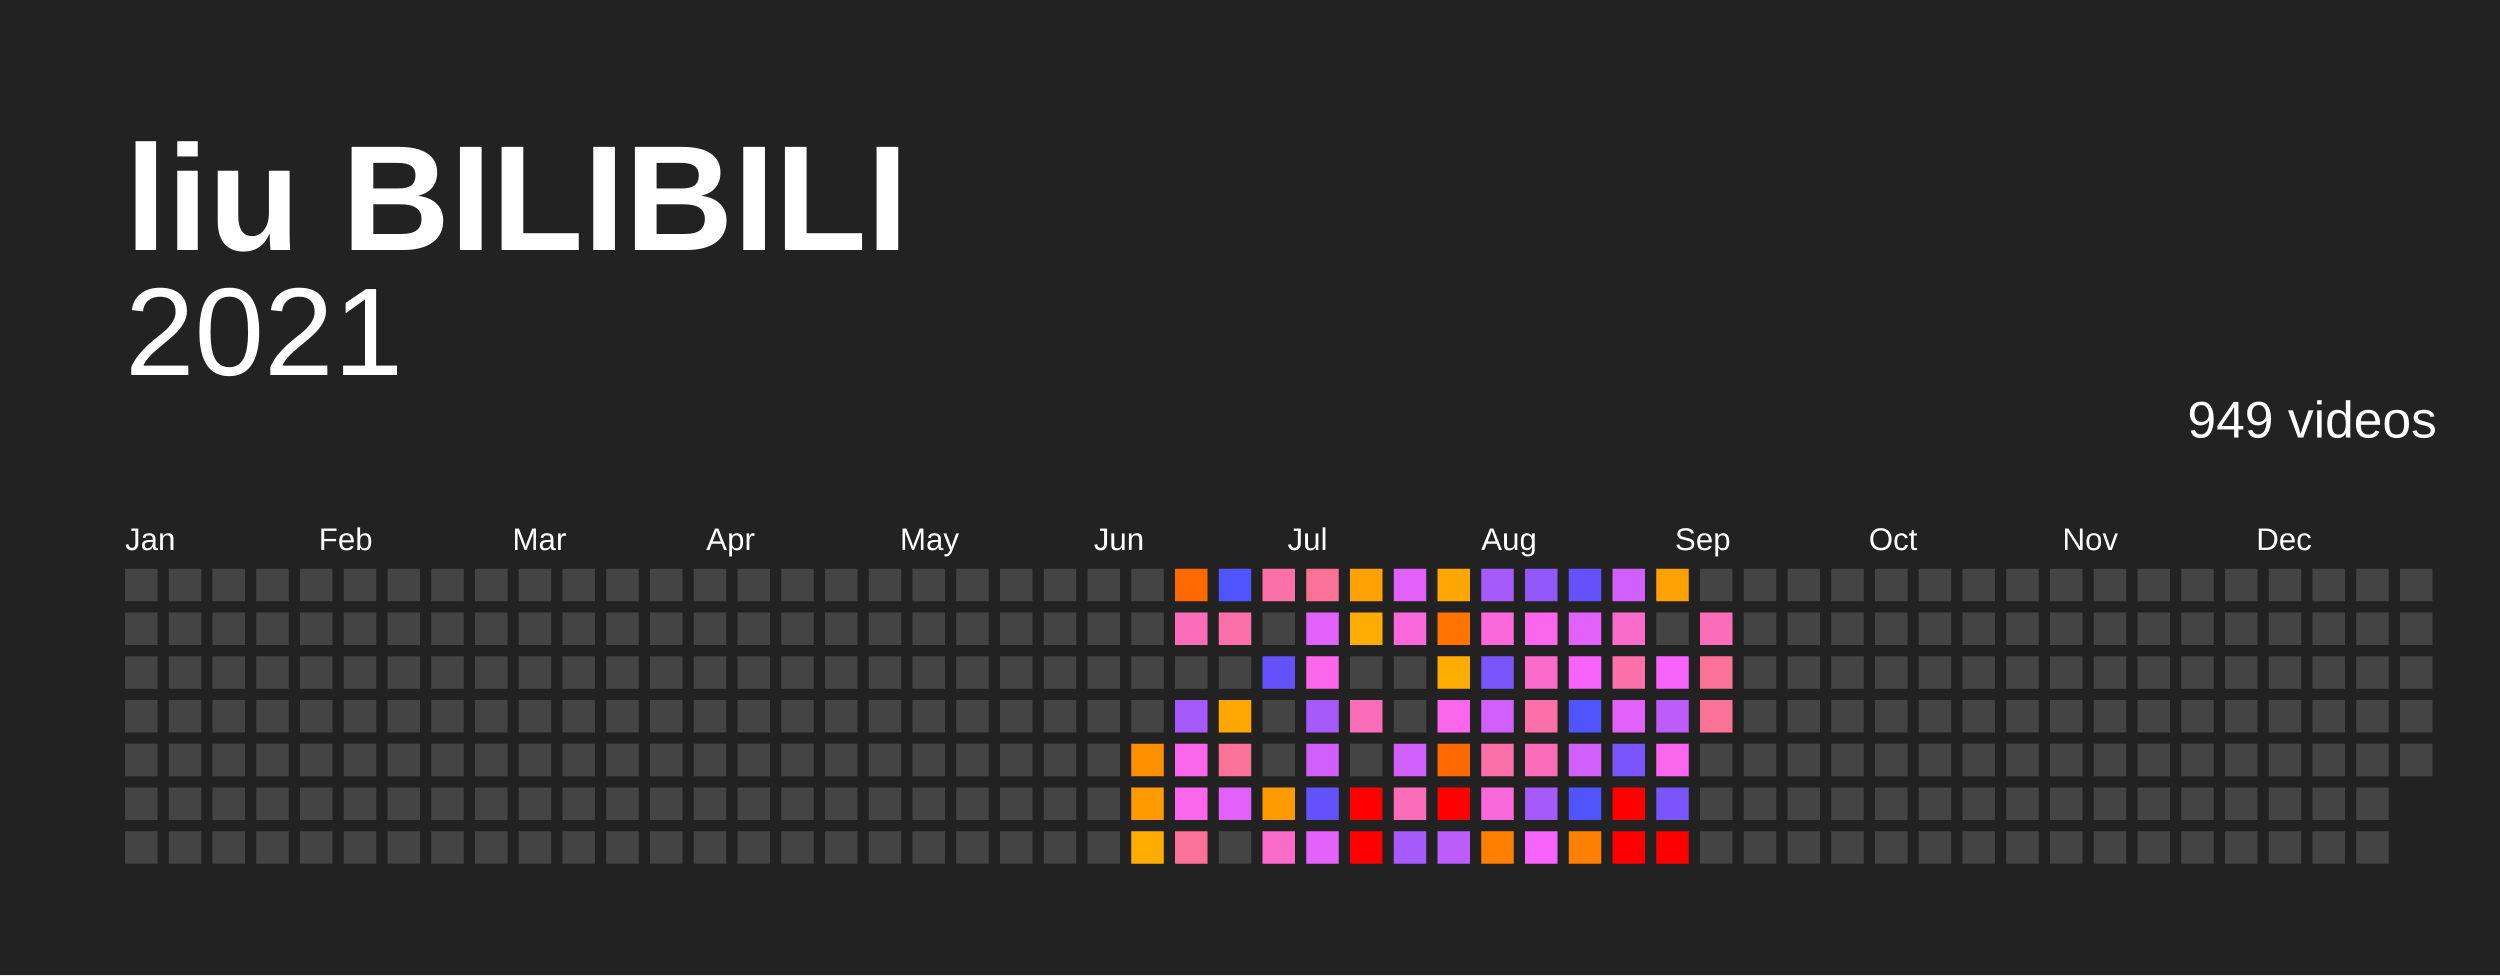
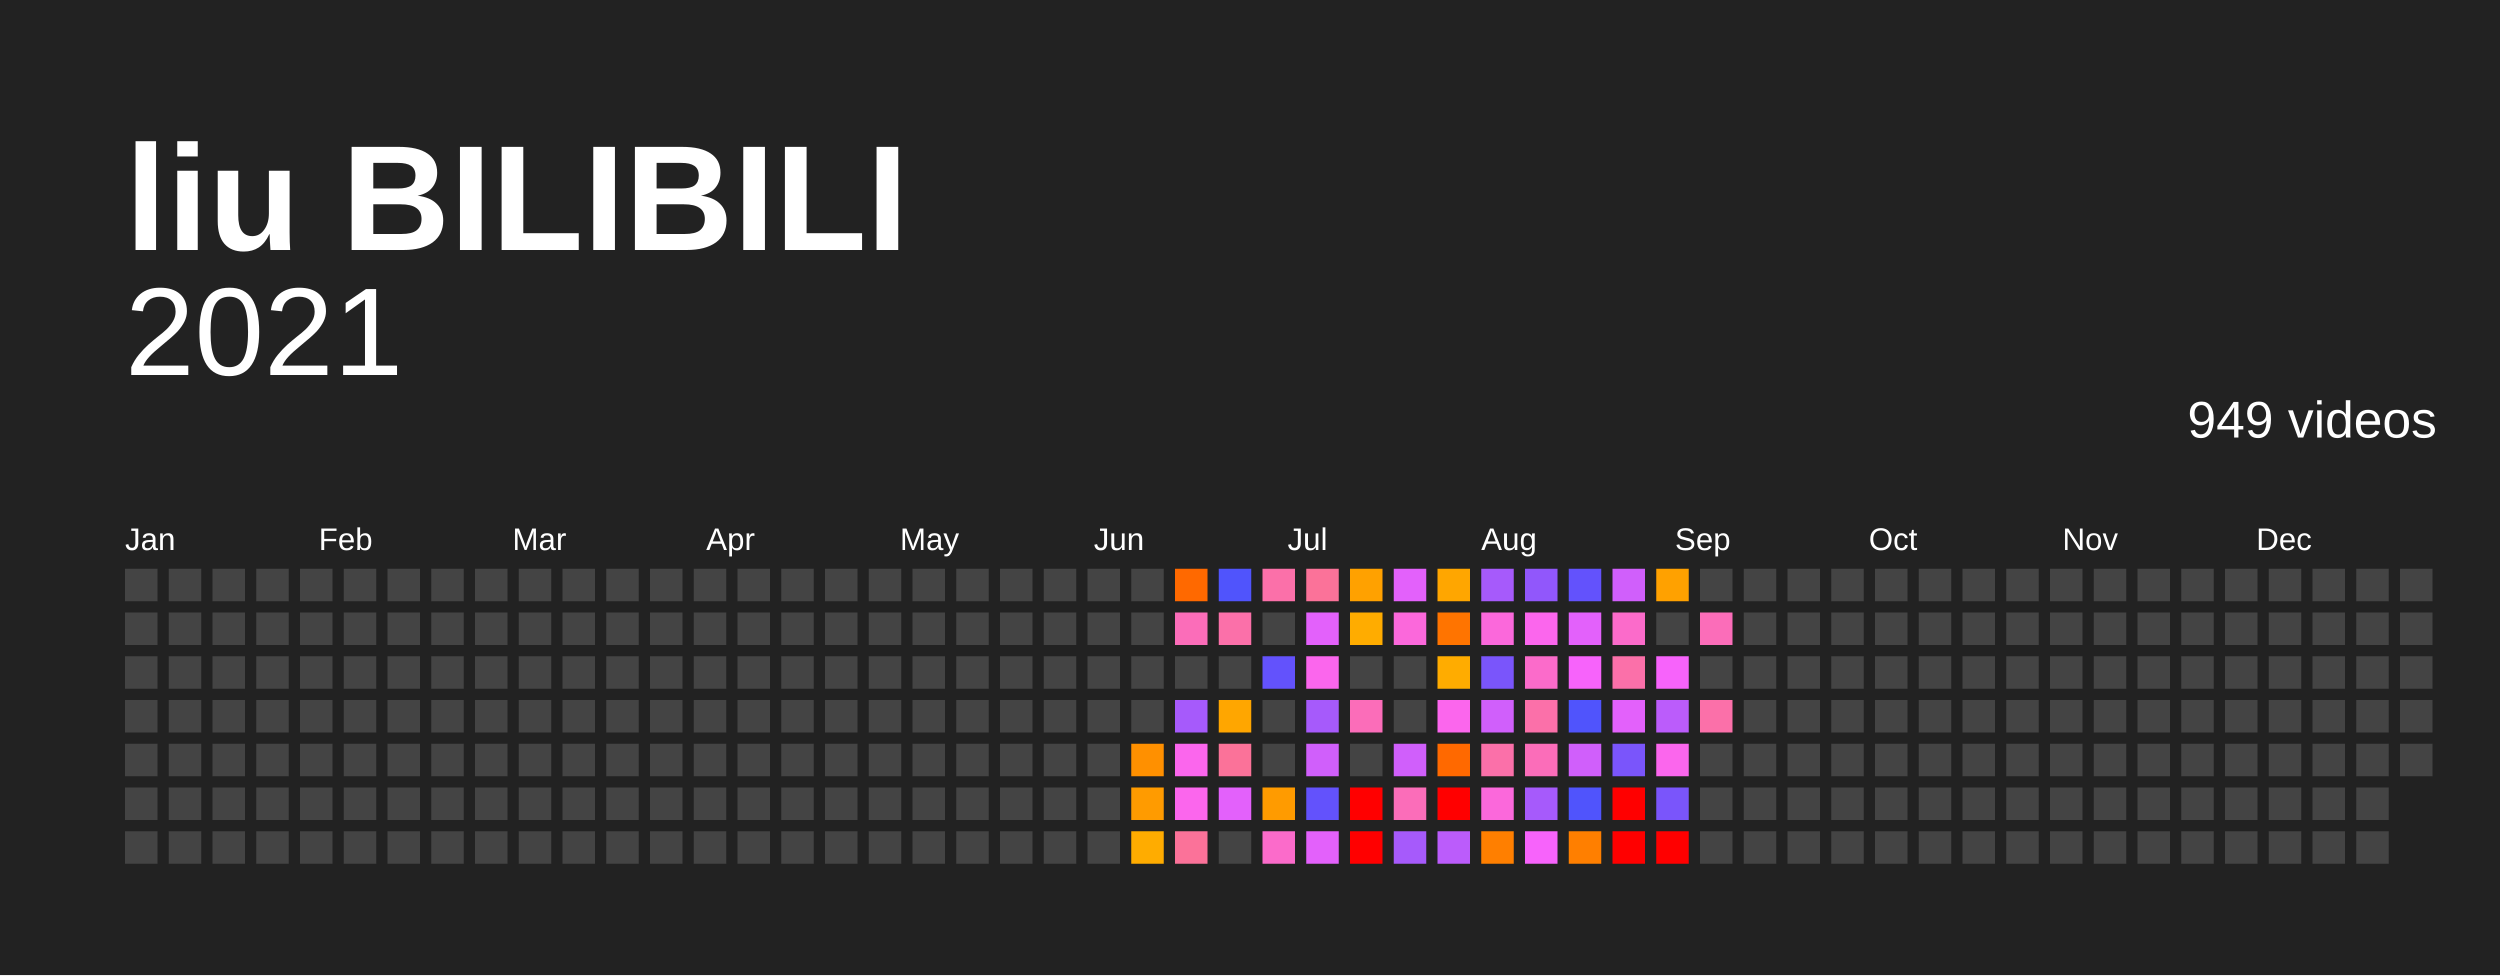
<svg xmlns="http://www.w3.org/2000/svg" baseProfile="full" height="78mm" version="1.1" viewBox="0,0,200,78" width="200mm">
  <defs />
  <rect fill="#222222" height="78" width="200" x="0" y="0" />
  <text fill="#FFFFFF" style="font-size:12px; font-family:Arial; font-weight:bold;" x="10" y="20">liu BILIBILI</text>
  <text alignment-baseline="hanging" fill="#FFFFFF" style="font-size:10.0px; font-family:Arial;" x="10" y="30">2021</text>
  <text alignment-baseline="hanging" fill="#FFFFFF" style="font-size:4.125px; font-family:Arial;" x="175" y="35">949 videos</text>
  <text fill="#FFFFFF" style="font-size:2.5px; font-family:Arial" x="10.0" y="44">Jan</text>
  <text fill="#FFFFFF" style="font-size:2.5px; font-family:Arial" x="25.5" y="44">Feb</text>
  <text fill="#FFFFFF" style="font-size:2.5px; font-family:Arial" x="41.0" y="44">Mar</text>
  <text fill="#FFFFFF" style="font-size:2.5px; font-family:Arial" x="56.5" y="44">Apr</text>
  <text fill="#FFFFFF" style="font-size:2.5px; font-family:Arial" x="72.0" y="44">May</text>
  <text fill="#FFFFFF" style="font-size:2.5px; font-family:Arial" x="87.5" y="44">Jun</text>
  <text fill="#FFFFFF" style="font-size:2.5px; font-family:Arial" x="103.0" y="44">Jul</text>
  <text fill="#FFFFFF" style="font-size:2.5px; font-family:Arial" x="118.5" y="44">Aug</text>
  <text fill="#FFFFFF" style="font-size:2.5px; font-family:Arial" x="134.0" y="44">Sep</text>
  <text fill="#FFFFFF" style="font-size:2.5px; font-family:Arial" x="149.5" y="44">Oct</text>
  <text fill="#FFFFFF" style="font-size:2.5px; font-family:Arial" x="165.0" y="44">Nov</text>
  <text fill="#FFFFFF" style="font-size:2.5px; font-family:Arial" x="180.5" y="44">Dec</text>
  <rect fill="#444444" height="2.6" width="2.6" x="10.0" y="45.5" />
  <rect fill="#444444" height="2.6" width="2.6" x="10.0" y="49.0" />
  <rect fill="#444444" height="2.6" width="2.6" x="10.0" y="52.5" />
  <rect fill="#444444" height="2.6" width="2.6" x="10.0" y="56.0" />
  <rect fill="#444444" height="2.6" width="2.6" x="10.0" y="59.5" />
  <rect fill="#444444" height="2.6" width="2.6" x="10.0" y="63.0" />
  <rect fill="#444444" height="2.6" width="2.6" x="10.0" y="66.5" />
  <rect fill="#444444" height="2.6" width="2.6" x="13.5" y="45.5" />
  <rect fill="#444444" height="2.6" width="2.6" x="13.5" y="49.0" />
  <rect fill="#444444" height="2.6" width="2.6" x="13.5" y="52.5" />
  <rect fill="#444444" height="2.6" width="2.6" x="13.5" y="56.0" />
  <rect fill="#444444" height="2.6" width="2.6" x="13.5" y="59.5" />
  <rect fill="#444444" height="2.6" width="2.6" x="13.5" y="63.0" />
  <rect fill="#444444" height="2.6" width="2.6" x="13.5" y="66.5" />
  <rect fill="#444444" height="2.6" width="2.6" x="17.0" y="45.5" />
  <rect fill="#444444" height="2.6" width="2.6" x="17.0" y="49.0" />
  <rect fill="#444444" height="2.6" width="2.6" x="17.0" y="52.5" />
  <rect fill="#444444" height="2.6" width="2.6" x="17.0" y="56.0" />
  <rect fill="#444444" height="2.6" width="2.6" x="17.0" y="59.5" />
  <rect fill="#444444" height="2.6" width="2.6" x="17.0" y="63.0" />
  <rect fill="#444444" height="2.6" width="2.6" x="17.0" y="66.5" />
  <rect fill="#444444" height="2.6" width="2.6" x="20.5" y="45.5" />
  <rect fill="#444444" height="2.6" width="2.6" x="20.5" y="49.0" />
  <rect fill="#444444" height="2.6" width="2.6" x="20.5" y="52.5" />
  <rect fill="#444444" height="2.6" width="2.6" x="20.5" y="56.0" />
  <rect fill="#444444" height="2.6" width="2.6" x="20.5" y="59.5" />
  <rect fill="#444444" height="2.6" width="2.6" x="20.5" y="63.0" />
  <rect fill="#444444" height="2.6" width="2.6" x="20.5" y="66.5" />
  <rect fill="#444444" height="2.6" width="2.6" x="24.0" y="45.5" />
  <rect fill="#444444" height="2.6" width="2.6" x="24.0" y="49.0" />
  <rect fill="#444444" height="2.6" width="2.6" x="24.0" y="52.5" />
  <rect fill="#444444" height="2.6" width="2.6" x="24.0" y="56.0" />
  <rect fill="#444444" height="2.6" width="2.6" x="24.0" y="59.5" />
  <rect fill="#444444" height="2.6" width="2.6" x="24.0" y="63.0" />
  <rect fill="#444444" height="2.6" width="2.6" x="24.0" y="66.5" />
  <rect fill="#444444" height="2.6" width="2.6" x="27.5" y="45.5" />
  <rect fill="#444444" height="2.6" width="2.6" x="27.5" y="49.0" />
  <rect fill="#444444" height="2.6" width="2.6" x="27.5" y="52.5" />
  <rect fill="#444444" height="2.6" width="2.6" x="27.5" y="56.0" />
  <rect fill="#444444" height="2.6" width="2.6" x="27.5" y="59.5" />
  <rect fill="#444444" height="2.6" width="2.6" x="27.5" y="63.0" />
  <rect fill="#444444" height="2.6" width="2.6" x="27.5" y="66.5" />
  <rect fill="#444444" height="2.6" width="2.6" x="31.0" y="45.5" />
  <rect fill="#444444" height="2.6" width="2.6" x="31.0" y="49.0" />
  <rect fill="#444444" height="2.6" width="2.6" x="31.0" y="52.5" />
  <rect fill="#444444" height="2.6" width="2.6" x="31.0" y="56.0" />
  <rect fill="#444444" height="2.6" width="2.6" x="31.0" y="59.5" />
  <rect fill="#444444" height="2.6" width="2.6" x="31.0" y="63.0" />
  <rect fill="#444444" height="2.6" width="2.6" x="31.0" y="66.5" />
  <rect fill="#444444" height="2.6" width="2.6" x="34.5" y="45.5" />
  <rect fill="#444444" height="2.6" width="2.6" x="34.5" y="49.0" />
  <rect fill="#444444" height="2.6" width="2.6" x="34.5" y="52.5" />
  <rect fill="#444444" height="2.6" width="2.6" x="34.5" y="56.0" />
  <rect fill="#444444" height="2.6" width="2.6" x="34.5" y="59.5" />
  <rect fill="#444444" height="2.6" width="2.6" x="34.5" y="63.0" />
  <rect fill="#444444" height="2.6" width="2.6" x="34.5" y="66.5" />
  <rect fill="#444444" height="2.6" width="2.6" x="38.0" y="45.5" />
  <rect fill="#444444" height="2.6" width="2.6" x="38.0" y="49.0" />
  <rect fill="#444444" height="2.6" width="2.6" x="38.0" y="52.5" />
  <rect fill="#444444" height="2.6" width="2.6" x="38.0" y="56.0" />
  <rect fill="#444444" height="2.6" width="2.6" x="38.0" y="59.5" />
  <rect fill="#444444" height="2.6" width="2.6" x="38.0" y="63.0" />
  <rect fill="#444444" height="2.6" width="2.6" x="38.0" y="66.5" />
  <rect fill="#444444" height="2.6" width="2.6" x="41.5" y="45.5" />
  <rect fill="#444444" height="2.6" width="2.6" x="41.5" y="49.0" />
  <rect fill="#444444" height="2.6" width="2.6" x="41.5" y="52.5" />
  <rect fill="#444444" height="2.6" width="2.6" x="41.5" y="56.0" />
  <rect fill="#444444" height="2.6" width="2.6" x="41.5" y="59.5" />
  <rect fill="#444444" height="2.6" width="2.6" x="41.5" y="63.0" />
  <rect fill="#444444" height="2.6" width="2.6" x="41.5" y="66.5" />
  <rect fill="#444444" height="2.6" width="2.6" x="45.0" y="45.5" />
  <rect fill="#444444" height="2.6" width="2.6" x="45.0" y="49.0" />
  <rect fill="#444444" height="2.6" width="2.6" x="45.0" y="52.5" />
  <rect fill="#444444" height="2.6" width="2.6" x="45.0" y="56.0" />
  <rect fill="#444444" height="2.6" width="2.6" x="45.0" y="59.5" />
  <rect fill="#444444" height="2.6" width="2.6" x="45.0" y="63.0" />
  <rect fill="#444444" height="2.6" width="2.6" x="45.0" y="66.5" />
  <rect fill="#444444" height="2.6" width="2.6" x="48.5" y="45.5" />
  <rect fill="#444444" height="2.6" width="2.6" x="48.5" y="49.0" />
  <rect fill="#444444" height="2.6" width="2.6" x="48.5" y="52.5" />
  <rect fill="#444444" height="2.6" width="2.6" x="48.5" y="56.0" />
  <rect fill="#444444" height="2.6" width="2.6" x="48.5" y="59.5" />
  <rect fill="#444444" height="2.6" width="2.6" x="48.5" y="63.0" />
  <rect fill="#444444" height="2.6" width="2.6" x="48.5" y="66.5" />
  <rect fill="#444444" height="2.6" width="2.6" x="52.0" y="45.5" />
  <rect fill="#444444" height="2.6" width="2.6" x="52.0" y="49.0" />
  <rect fill="#444444" height="2.6" width="2.6" x="52.0" y="52.5" />
  <rect fill="#444444" height="2.6" width="2.6" x="52.0" y="56.0" />
  <rect fill="#444444" height="2.6" width="2.6" x="52.0" y="59.5" />
  <rect fill="#444444" height="2.6" width="2.6" x="52.0" y="63.0" />
  <rect fill="#444444" height="2.6" width="2.6" x="52.0" y="66.5" />
  <rect fill="#444444" height="2.6" width="2.6" x="55.5" y="45.5" />
  <rect fill="#444444" height="2.6" width="2.6" x="55.5" y="49.0" />
  <rect fill="#444444" height="2.6" width="2.6" x="55.5" y="52.5" />
  <rect fill="#444444" height="2.6" width="2.6" x="55.5" y="56.0" />
  <rect fill="#444444" height="2.6" width="2.6" x="55.5" y="59.5" />
  <rect fill="#444444" height="2.6" width="2.6" x="55.5" y="63.0" />
  <rect fill="#444444" height="2.6" width="2.6" x="55.5" y="66.5" />
  <rect fill="#444444" height="2.6" width="2.6" x="59.0" y="45.5" />
  <rect fill="#444444" height="2.6" width="2.6" x="59.0" y="49.0" />
  <rect fill="#444444" height="2.6" width="2.6" x="59.0" y="52.5" />
  <rect fill="#444444" height="2.6" width="2.6" x="59.0" y="56.0" />
  <rect fill="#444444" height="2.6" width="2.6" x="59.0" y="59.5" />
  <rect fill="#444444" height="2.6" width="2.6" x="59.0" y="63.0" />
  <rect fill="#444444" height="2.6" width="2.6" x="59.0" y="66.5" />
  <rect fill="#444444" height="2.6" width="2.6" x="62.5" y="45.5" />
  <rect fill="#444444" height="2.6" width="2.6" x="62.5" y="49.0" />
  <rect fill="#444444" height="2.6" width="2.6" x="62.5" y="52.5" />
  <rect fill="#444444" height="2.6" width="2.6" x="62.5" y="56.0" />
  <rect fill="#444444" height="2.6" width="2.6" x="62.5" y="59.5" />
  <rect fill="#444444" height="2.6" width="2.6" x="62.5" y="63.0" />
  <rect fill="#444444" height="2.6" width="2.6" x="62.5" y="66.5" />
  <rect fill="#444444" height="2.6" width="2.6" x="66.0" y="45.5" />
  <rect fill="#444444" height="2.6" width="2.6" x="66.0" y="49.0" />
  <rect fill="#444444" height="2.6" width="2.6" x="66.0" y="52.5" />
  <rect fill="#444444" height="2.6" width="2.6" x="66.0" y="56.0" />
  <rect fill="#444444" height="2.6" width="2.6" x="66.0" y="59.5" />
  <rect fill="#444444" height="2.6" width="2.6" x="66.0" y="63.0" />
  <rect fill="#444444" height="2.6" width="2.6" x="66.0" y="66.5" />
  <rect fill="#444444" height="2.6" width="2.6" x="69.5" y="45.5" />
  <rect fill="#444444" height="2.6" width="2.6" x="69.5" y="49.0" />
  <rect fill="#444444" height="2.6" width="2.6" x="69.5" y="52.5" />
  <rect fill="#444444" height="2.6" width="2.6" x="69.5" y="56.0" />
  <rect fill="#444444" height="2.6" width="2.6" x="69.5" y="59.5" />
  <rect fill="#444444" height="2.6" width="2.6" x="69.5" y="63.0" />
  <rect fill="#444444" height="2.6" width="2.6" x="69.5" y="66.5" />
  <rect fill="#444444" height="2.6" width="2.6" x="73.0" y="45.5" />
  <rect fill="#444444" height="2.6" width="2.6" x="73.0" y="49.0" />
  <rect fill="#444444" height="2.6" width="2.6" x="73.0" y="52.5" />
  <rect fill="#444444" height="2.6" width="2.6" x="73.0" y="56.0" />
  <rect fill="#444444" height="2.6" width="2.6" x="73.0" y="59.5" />
  <rect fill="#444444" height="2.6" width="2.6" x="73.0" y="63.0" />
  <rect fill="#444444" height="2.6" width="2.6" x="73.0" y="66.5" />
  <rect fill="#444444" height="2.6" width="2.6" x="76.5" y="45.5" />
  <rect fill="#444444" height="2.6" width="2.6" x="76.5" y="49.0" />
  <rect fill="#444444" height="2.6" width="2.6" x="76.5" y="52.5" />
  <rect fill="#444444" height="2.6" width="2.6" x="76.5" y="56.0" />
  <rect fill="#444444" height="2.6" width="2.6" x="76.5" y="59.5" />
  <rect fill="#444444" height="2.6" width="2.6" x="76.5" y="63.0" />
  <rect fill="#444444" height="2.6" width="2.6" x="76.5" y="66.5" />
  <rect fill="#444444" height="2.6" width="2.6" x="80.0" y="45.5" />
  <rect fill="#444444" height="2.6" width="2.6" x="80.0" y="49.0" />
  <rect fill="#444444" height="2.6" width="2.6" x="80.0" y="52.5" />
  <rect fill="#444444" height="2.6" width="2.6" x="80.0" y="56.0" />
  <rect fill="#444444" height="2.6" width="2.6" x="80.0" y="59.5" />
  <rect fill="#444444" height="2.6" width="2.6" x="80.0" y="63.0" />
  <rect fill="#444444" height="2.6" width="2.6" x="80.0" y="66.5" />
  <rect fill="#444444" height="2.6" width="2.6" x="83.5" y="45.5" />
  <rect fill="#444444" height="2.6" width="2.6" x="83.5" y="49.0" />
  <rect fill="#444444" height="2.6" width="2.6" x="83.5" y="52.5" />
  <rect fill="#444444" height="2.6" width="2.6" x="83.5" y="56.0" />
  <rect fill="#444444" height="2.6" width="2.6" x="83.5" y="59.5" />
  <rect fill="#444444" height="2.6" width="2.6" x="83.5" y="63.0" />
  <rect fill="#444444" height="2.6" width="2.6" x="83.5" y="66.5" />
  <rect fill="#444444" height="2.6" width="2.6" x="87.0" y="45.5" />
  <rect fill="#444444" height="2.6" width="2.6" x="87.0" y="49.0" />
  <rect fill="#444444" height="2.6" width="2.6" x="87.0" y="52.5" />
  <rect fill="#444444" height="2.6" width="2.6" x="87.0" y="56.0" />
  <rect fill="#444444" height="2.6" width="2.6" x="87.0" y="59.5" />
  <rect fill="#444444" height="2.6" width="2.6" x="87.0" y="63.0" />
  <rect fill="#444444" height="2.6" width="2.6" x="87.0" y="66.5" />
  <rect fill="#444444" height="2.6" width="2.6" x="90.5" y="45.5" />
  <rect fill="#444444" height="2.6" width="2.6" x="90.5" y="49.0" />
  <rect fill="#444444" height="2.6" width="2.6" x="90.5" y="52.5" />
  <rect fill="#444444" height="2.6" width="2.6" x="90.5" y="56.0" />
  <rect fill="#ff9000" height="2.6" width="2.6" x="90.5" y="59.5" />
  <rect fill="#ff9b00" height="2.6" width="2.6" x="90.5" y="63.0" />
  <rect fill="#ffac00" height="2.6" width="2.6" x="90.5" y="66.5" />
  <rect fill="#ff6900" height="2.6" width="2.6" x="94.0" y="45.5" />
  <rect fill="#fb6db9" height="2.6" width="2.6" x="94.0" y="49.0" />
  <rect fill="#444444" height="2.6" width="2.6" x="94.0" y="52.5" />
  <rect fill="#a65afb" height="2.6" width="2.6" x="94.0" y="56.0" />
  <rect fill="#fb66ed" height="2.6" width="2.6" x="94.0" y="59.5" />
  <rect fill="#fb66ed" height="2.6" width="2.6" x="94.0" y="63.0" />
  <rect fill="#fb7299" height="2.6" width="2.6" x="94.0" y="66.5" />
  <rect fill="#5054fc" height="2.6" width="2.6" x="97.5" y="45.5" />
  <rect fill="#fb70a9" height="2.6" width="2.6" x="97.5" y="49.0" />
  <rect fill="#444444" height="2.6" width="2.6" x="97.5" y="52.5" />
  <rect fill="#ffa600" height="2.6" width="2.6" x="97.5" y="56.0" />
  <rect fill="#fb7299" height="2.6" width="2.6" x="97.5" y="59.5" />
  <rect fill="#e361fb" height="2.6" width="2.6" x="97.5" y="63.0" />
  <rect fill="#444444" height="2.6" width="2.6" x="97.5" y="66.5" />
  <rect fill="#fb70a9" height="2.6" width="2.6" x="101.0" y="45.5" />
  <rect fill="#444444" height="2.6" width="2.6" x="101.0" y="49.0" />
  <rect fill="#6352fc" height="2.6" width="2.6" x="101.0" y="52.5" />
  <rect fill="#444444" height="2.6" width="2.6" x="101.0" y="56.0" />
  <rect fill="#444444" height="2.6" width="2.6" x="101.0" y="59.5" />
  <rect fill="#ff9b00" height="2.6" width="2.6" x="101.0" y="63.0" />
  <rect fill="#fb6bca" height="2.6" width="2.6" x="101.0" y="66.5" />
  <rect fill="#fb7299" height="2.6" width="2.6" x="104.5" y="45.5" />
  <rect fill="#e361fb" height="2.6" width="2.6" x="104.5" y="49.0" />
  <rect fill="#fb66ed" height="2.6" width="2.6" x="104.5" y="52.5" />
  <rect fill="#a65afb" height="2.6" width="2.6" x="104.5" y="56.0" />
  <rect fill="#d05ffb" height="2.6" width="2.6" x="104.5" y="59.5" />
  <rect fill="#6352fc" height="2.6" width="2.6" x="104.5" y="63.0" />
  <rect fill="#e361fb" height="2.6" width="2.6" x="104.5" y="66.5" />
  <rect fill="#ffa100" height="2.6" width="2.6" x="108.0" y="45.5" />
  <rect fill="#ffac00" height="2.6" width="2.6" x="108.0" y="49.0" />
  <rect fill="#444444" height="2.6" width="2.6" x="108.0" y="52.5" />
  <rect fill="#fb6db9" height="2.6" width="2.6" x="108.0" y="56.0" />
  <rect fill="#444444" height="2.6" width="2.6" x="108.0" y="59.5" />
  <rect fill="red" height="2.6" width="2.6" x="108.0" y="63.0" />
  <rect fill="red" height="2.6" width="2.6" x="108.0" y="66.5" />
  <rect fill="#e361fb" height="2.6" width="2.6" x="111.5" y="45.5" />
  <rect fill="#fb68db" height="2.6" width="2.6" x="111.5" y="49.0" />
  <rect fill="#444444" height="2.6" width="2.6" x="111.5" y="52.5" />
  <rect fill="#444444" height="2.6" width="2.6" x="111.5" y="56.0" />
  <rect fill="#d05ffb" height="2.6" width="2.6" x="111.5" y="59.5" />
  <rect fill="#fb6db9" height="2.6" width="2.6" x="111.5" y="63.0" />
  <rect fill="#a65afb" height="2.6" width="2.6" x="111.5" y="66.5" />
  <rect fill="#ffa600" height="2.6" width="2.6" x="115.0" y="45.5" />
  <rect fill="#ff7400" height="2.6" width="2.6" x="115.0" y="49.0" />
  <rect fill="#ffac00" height="2.6" width="2.6" x="115.0" y="52.5" />
  <rect fill="#fb66ed" height="2.6" width="2.6" x="115.0" y="56.0" />
  <rect fill="#ff6900" height="2.6" width="2.6" x="115.0" y="59.5" />
  <rect fill="red" height="2.6" width="2.6" x="115.0" y="63.0" />
  <rect fill="#bb5cfb" height="2.6" width="2.6" x="115.0" y="66.5" />
  <rect fill="#a65afb" height="2.6" width="2.6" x="118.5" y="45.5" />
  <rect fill="#fb68db" height="2.6" width="2.6" x="118.5" y="49.0" />
  <rect fill="#7a55fb" height="2.6" width="2.6" x="118.5" y="52.5" />
  <rect fill="#d05ffb" height="2.6" width="2.6" x="118.5" y="56.0" />
  <rect fill="#fb70a9" height="2.6" width="2.6" x="118.5" y="59.5" />
  <rect fill="#fb68db" height="2.6" width="2.6" x="118.5" y="63.0" />
  <rect fill="#ff7f00" height="2.6" width="2.6" x="118.5" y="66.5" />
  <rect fill="#9157fb" height="2.6" width="2.6" x="122.0" y="45.5" />
  <rect fill="#fb66ed" height="2.6" width="2.6" x="122.0" y="49.0" />
  <rect fill="#fb6bca" height="2.6" width="2.6" x="122.0" y="52.5" />
  <rect fill="#fb70a9" height="2.6" width="2.6" x="122.0" y="56.0" />
  <rect fill="#fb6db9" height="2.6" width="2.6" x="122.0" y="59.5" />
  <rect fill="#a65afb" height="2.6" width="2.6" x="122.0" y="63.0" />
  <rect fill="#f763fb" height="2.6" width="2.6" x="122.0" y="66.5" />
  <rect fill="#6352fc" height="2.6" width="2.6" x="125.5" y="45.5" />
  <rect fill="#e361fb" height="2.6" width="2.6" x="125.5" y="49.0" />
  <rect fill="#f763fb" height="2.6" width="2.6" x="125.5" y="52.5" />
  <rect fill="#5054fc" height="2.6" width="2.6" x="125.5" y="56.0" />
  <rect fill="#d05ffb" height="2.6" width="2.6" x="125.5" y="59.5" />
  <rect fill="#5054fc" height="2.6" width="2.6" x="125.5" y="63.0" />
  <rect fill="#ff7f00" height="2.6" width="2.6" x="125.5" y="66.5" />
  <rect fill="#d05ffb" height="2.6" width="2.6" x="129.0" y="45.5" />
  <rect fill="#fb6bca" height="2.6" width="2.6" x="129.0" y="49.0" />
  <rect fill="#fb70a9" height="2.6" width="2.6" x="129.0" y="52.5" />
  <rect fill="#e361fb" height="2.6" width="2.6" x="129.0" y="56.0" />
  <rect fill="#7a55fb" height="2.6" width="2.6" x="129.0" y="59.5" />
  <rect fill="red" height="2.6" width="2.6" x="129.0" y="63.0" />
  <rect fill="red" height="2.6" width="2.6" x="129.0" y="66.5" />
  <rect fill="#ffa100" height="2.6" width="2.6" x="132.5" y="45.5" />
  <rect fill="#444444" height="2.6" width="2.6" x="132.5" y="49.0" />
  <rect fill="#f763fb" height="2.6" width="2.6" x="132.5" y="52.5" />
  <rect fill="#bb5cfb" height="2.6" width="2.6" x="132.5" y="56.0" />
  <rect fill="#fb66ed" height="2.6" width="2.6" x="132.5" y="59.5" />
  <rect fill="#7a55fb" height="2.6" width="2.6" x="132.5" y="63.0" />
  <rect fill="red" height="2.6" width="2.6" x="132.5" y="66.5" />
  <rect fill="#444444" height="2.6" width="2.6" x="136.0" y="45.5" />
  <rect fill="#fb6db9" height="2.6" width="2.6" x="136.0" y="49.0" />
-   <rect fill="#fb7299" height="2.6" width="2.6" x="136.0" y="52.5" />
-   <rect fill="#fb7299" height="2.6" width="2.6" x="136.0" y="56.0" />
+   <rect fill="#444444" height="2.6" width="2.6" x="136.0" y="52.5" />
+   <rect fill="#fb70a9" height="2.6" width="2.6" x="136.0" y="56.0" />
  <rect fill="#444444" height="2.6" width="2.6" x="136.0" y="59.5" />
  <rect fill="#444444" height="2.6" width="2.6" x="136.0" y="63.0" />
  <rect fill="#444444" height="2.6" width="2.6" x="136.0" y="66.5" />
  <rect fill="#444444" height="2.6" width="2.6" x="139.5" y="45.5" />
  <rect fill="#444444" height="2.6" width="2.6" x="139.5" y="49.0" />
  <rect fill="#444444" height="2.6" width="2.6" x="139.5" y="52.5" />
  <rect fill="#444444" height="2.6" width="2.6" x="139.5" y="56.0" />
  <rect fill="#444444" height="2.6" width="2.6" x="139.5" y="59.5" />
  <rect fill="#444444" height="2.6" width="2.6" x="139.5" y="63.0" />
  <rect fill="#444444" height="2.6" width="2.6" x="139.5" y="66.5" />
  <rect fill="#444444" height="2.6" width="2.6" x="143.0" y="45.5" />
  <rect fill="#444444" height="2.6" width="2.6" x="143.0" y="49.0" />
  <rect fill="#444444" height="2.6" width="2.6" x="143.0" y="52.5" />
  <rect fill="#444444" height="2.6" width="2.6" x="143.0" y="56.0" />
  <rect fill="#444444" height="2.6" width="2.6" x="143.0" y="59.5" />
  <rect fill="#444444" height="2.6" width="2.6" x="143.0" y="63.0" />
  <rect fill="#444444" height="2.6" width="2.6" x="143.0" y="66.5" />
  <rect fill="#444444" height="2.6" width="2.6" x="146.5" y="45.5" />
  <rect fill="#444444" height="2.6" width="2.6" x="146.5" y="49.0" />
  <rect fill="#444444" height="2.6" width="2.6" x="146.5" y="52.5" />
  <rect fill="#444444" height="2.6" width="2.6" x="146.5" y="56.0" />
  <rect fill="#444444" height="2.6" width="2.6" x="146.5" y="59.5" />
  <rect fill="#444444" height="2.6" width="2.6" x="146.5" y="63.0" />
  <rect fill="#444444" height="2.6" width="2.6" x="146.5" y="66.5" />
  <rect fill="#444444" height="2.6" width="2.6" x="150.0" y="45.5" />
  <rect fill="#444444" height="2.6" width="2.6" x="150.0" y="49.0" />
  <rect fill="#444444" height="2.6" width="2.6" x="150.0" y="52.5" />
  <rect fill="#444444" height="2.6" width="2.6" x="150.0" y="56.0" />
  <rect fill="#444444" height="2.6" width="2.6" x="150.0" y="59.5" />
  <rect fill="#444444" height="2.6" width="2.6" x="150.0" y="63.0" />
  <rect fill="#444444" height="2.6" width="2.6" x="150.0" y="66.5" />
  <rect fill="#444444" height="2.6" width="2.6" x="153.5" y="45.5" />
  <rect fill="#444444" height="2.6" width="2.6" x="153.5" y="49.0" />
  <rect fill="#444444" height="2.6" width="2.6" x="153.5" y="52.5" />
  <rect fill="#444444" height="2.6" width="2.6" x="153.5" y="56.0" />
  <rect fill="#444444" height="2.6" width="2.6" x="153.5" y="59.5" />
  <rect fill="#444444" height="2.6" width="2.6" x="153.5" y="63.0" />
  <rect fill="#444444" height="2.6" width="2.6" x="153.5" y="66.5" />
  <rect fill="#444444" height="2.6" width="2.6" x="157.0" y="45.5" />
  <rect fill="#444444" height="2.6" width="2.6" x="157.0" y="49.0" />
  <rect fill="#444444" height="2.6" width="2.6" x="157.0" y="52.5" />
  <rect fill="#444444" height="2.6" width="2.6" x="157.0" y="56.0" />
  <rect fill="#444444" height="2.6" width="2.6" x="157.0" y="59.5" />
  <rect fill="#444444" height="2.6" width="2.6" x="157.0" y="63.0" />
  <rect fill="#444444" height="2.6" width="2.6" x="157.0" y="66.5" />
  <rect fill="#444444" height="2.6" width="2.6" x="160.5" y="45.5" />
  <rect fill="#444444" height="2.6" width="2.6" x="160.5" y="49.0" />
  <rect fill="#444444" height="2.6" width="2.6" x="160.5" y="52.5" />
  <rect fill="#444444" height="2.6" width="2.6" x="160.5" y="56.0" />
  <rect fill="#444444" height="2.6" width="2.6" x="160.5" y="59.5" />
  <rect fill="#444444" height="2.6" width="2.6" x="160.5" y="63.0" />
  <rect fill="#444444" height="2.6" width="2.6" x="160.5" y="66.5" />
  <rect fill="#444444" height="2.6" width="2.6" x="164.0" y="45.5" />
  <rect fill="#444444" height="2.6" width="2.6" x="164.0" y="49.0" />
  <rect fill="#444444" height="2.6" width="2.6" x="164.0" y="52.5" />
  <rect fill="#444444" height="2.6" width="2.6" x="164.0" y="56.0" />
  <rect fill="#444444" height="2.6" width="2.6" x="164.0" y="59.5" />
  <rect fill="#444444" height="2.6" width="2.6" x="164.0" y="63.0" />
  <rect fill="#444444" height="2.6" width="2.6" x="164.0" y="66.5" />
  <rect fill="#444444" height="2.6" width="2.6" x="167.5" y="45.5" />
  <rect fill="#444444" height="2.6" width="2.6" x="167.5" y="49.0" />
  <rect fill="#444444" height="2.6" width="2.6" x="167.5" y="52.5" />
  <rect fill="#444444" height="2.6" width="2.6" x="167.5" y="56.0" />
  <rect fill="#444444" height="2.6" width="2.6" x="167.5" y="59.5" />
  <rect fill="#444444" height="2.6" width="2.6" x="167.5" y="63.0" />
  <rect fill="#444444" height="2.6" width="2.6" x="167.5" y="66.5" />
  <rect fill="#444444" height="2.6" width="2.6" x="171.0" y="45.5" />
  <rect fill="#444444" height="2.6" width="2.6" x="171.0" y="49.0" />
  <rect fill="#444444" height="2.6" width="2.6" x="171.0" y="52.5" />
  <rect fill="#444444" height="2.6" width="2.6" x="171.0" y="56.0" />
  <rect fill="#444444" height="2.6" width="2.6" x="171.0" y="59.5" />
  <rect fill="#444444" height="2.6" width="2.6" x="171.0" y="63.0" />
  <rect fill="#444444" height="2.6" width="2.6" x="171.0" y="66.5" />
  <rect fill="#444444" height="2.6" width="2.6" x="174.5" y="45.5" />
  <rect fill="#444444" height="2.6" width="2.6" x="174.5" y="49.0" />
  <rect fill="#444444" height="2.6" width="2.6" x="174.5" y="52.5" />
  <rect fill="#444444" height="2.6" width="2.6" x="174.5" y="56.0" />
  <rect fill="#444444" height="2.6" width="2.6" x="174.5" y="59.5" />
  <rect fill="#444444" height="2.6" width="2.6" x="174.5" y="63.0" />
  <rect fill="#444444" height="2.6" width="2.6" x="174.5" y="66.5" />
  <rect fill="#444444" height="2.6" width="2.6" x="178.0" y="45.5" />
  <rect fill="#444444" height="2.6" width="2.6" x="178.0" y="49.0" />
  <rect fill="#444444" height="2.6" width="2.6" x="178.0" y="52.5" />
  <rect fill="#444444" height="2.6" width="2.6" x="178.0" y="56.0" />
  <rect fill="#444444" height="2.6" width="2.6" x="178.0" y="59.5" />
  <rect fill="#444444" height="2.6" width="2.6" x="178.0" y="63.0" />
  <rect fill="#444444" height="2.6" width="2.6" x="178.0" y="66.5" />
  <rect fill="#444444" height="2.6" width="2.6" x="181.5" y="45.5" />
  <rect fill="#444444" height="2.6" width="2.6" x="181.5" y="49.0" />
  <rect fill="#444444" height="2.6" width="2.6" x="181.5" y="52.5" />
  <rect fill="#444444" height="2.6" width="2.6" x="181.5" y="56.0" />
  <rect fill="#444444" height="2.6" width="2.6" x="181.5" y="59.5" />
  <rect fill="#444444" height="2.6" width="2.6" x="181.5" y="63.0" />
  <rect fill="#444444" height="2.6" width="2.6" x="181.5" y="66.5" />
  <rect fill="#444444" height="2.6" width="2.6" x="185.0" y="45.5" />
  <rect fill="#444444" height="2.6" width="2.6" x="185.0" y="49.0" />
  <rect fill="#444444" height="2.6" width="2.6" x="185.0" y="52.5" />
  <rect fill="#444444" height="2.6" width="2.6" x="185.0" y="56.0" />
  <rect fill="#444444" height="2.6" width="2.6" x="185.0" y="59.5" />
  <rect fill="#444444" height="2.6" width="2.6" x="185.0" y="63.0" />
  <rect fill="#444444" height="2.6" width="2.6" x="185.0" y="66.5" />
  <rect fill="#444444" height="2.6" width="2.6" x="188.5" y="45.5" />
  <rect fill="#444444" height="2.6" width="2.6" x="188.5" y="49.0" />
  <rect fill="#444444" height="2.6" width="2.6" x="188.5" y="52.5" />
  <rect fill="#444444" height="2.6" width="2.6" x="188.5" y="56.0" />
  <rect fill="#444444" height="2.6" width="2.6" x="188.5" y="59.5" />
  <rect fill="#444444" height="2.6" width="2.6" x="188.5" y="63.0" />
  <rect fill="#444444" height="2.6" width="2.6" x="188.5" y="66.5" />
  <rect fill="#444444" height="2.6" width="2.6" x="192.0" y="45.5" />
  <rect fill="#444444" height="2.6" width="2.6" x="192.0" y="49.0" />
  <rect fill="#444444" height="2.6" width="2.6" x="192.0" y="52.5" />
  <rect fill="#444444" height="2.6" width="2.6" x="192.0" y="56.0" />
  <rect fill="#444444" height="2.6" width="2.6" x="192.0" y="59.5" />
</svg>
